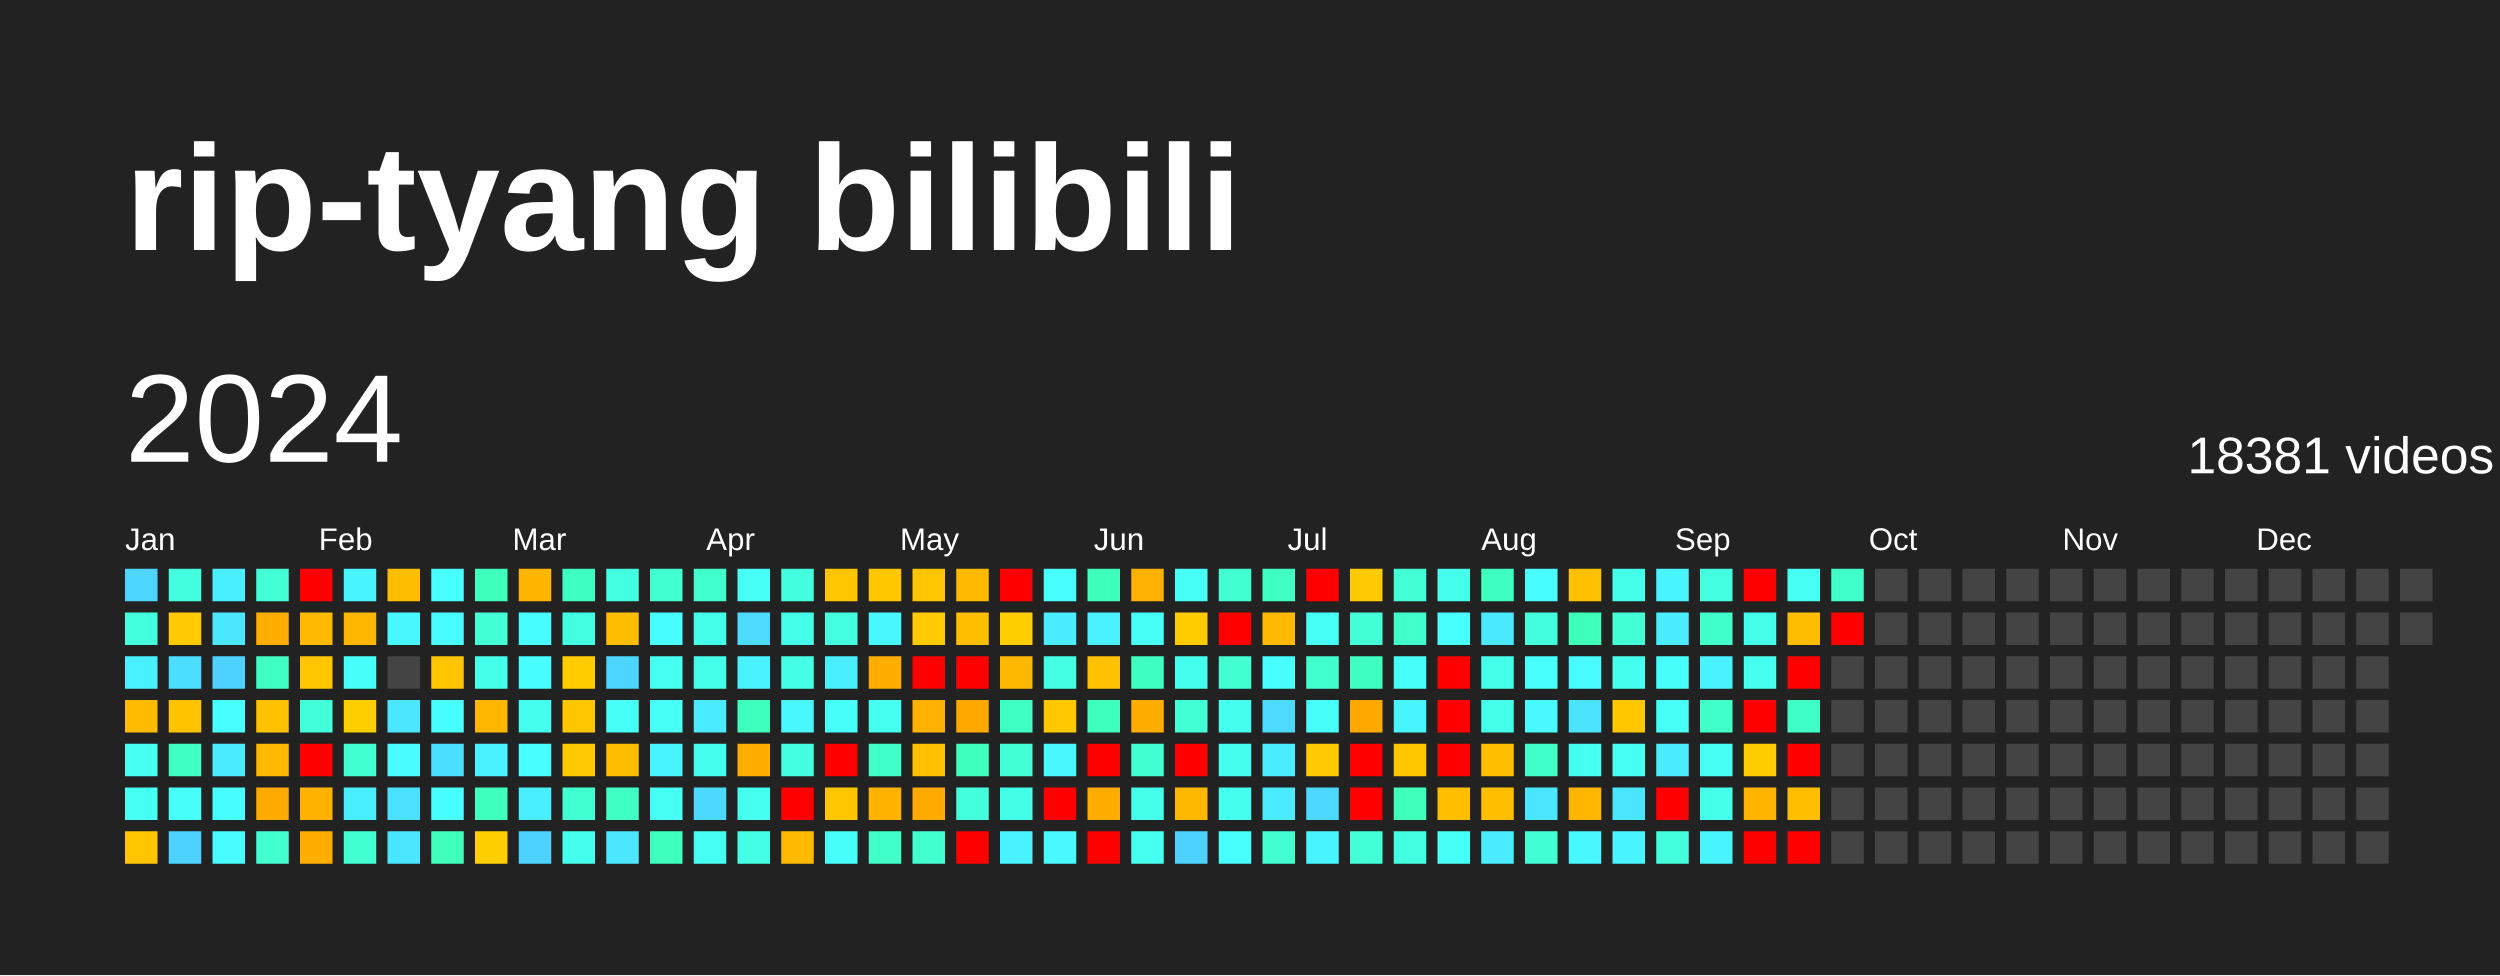
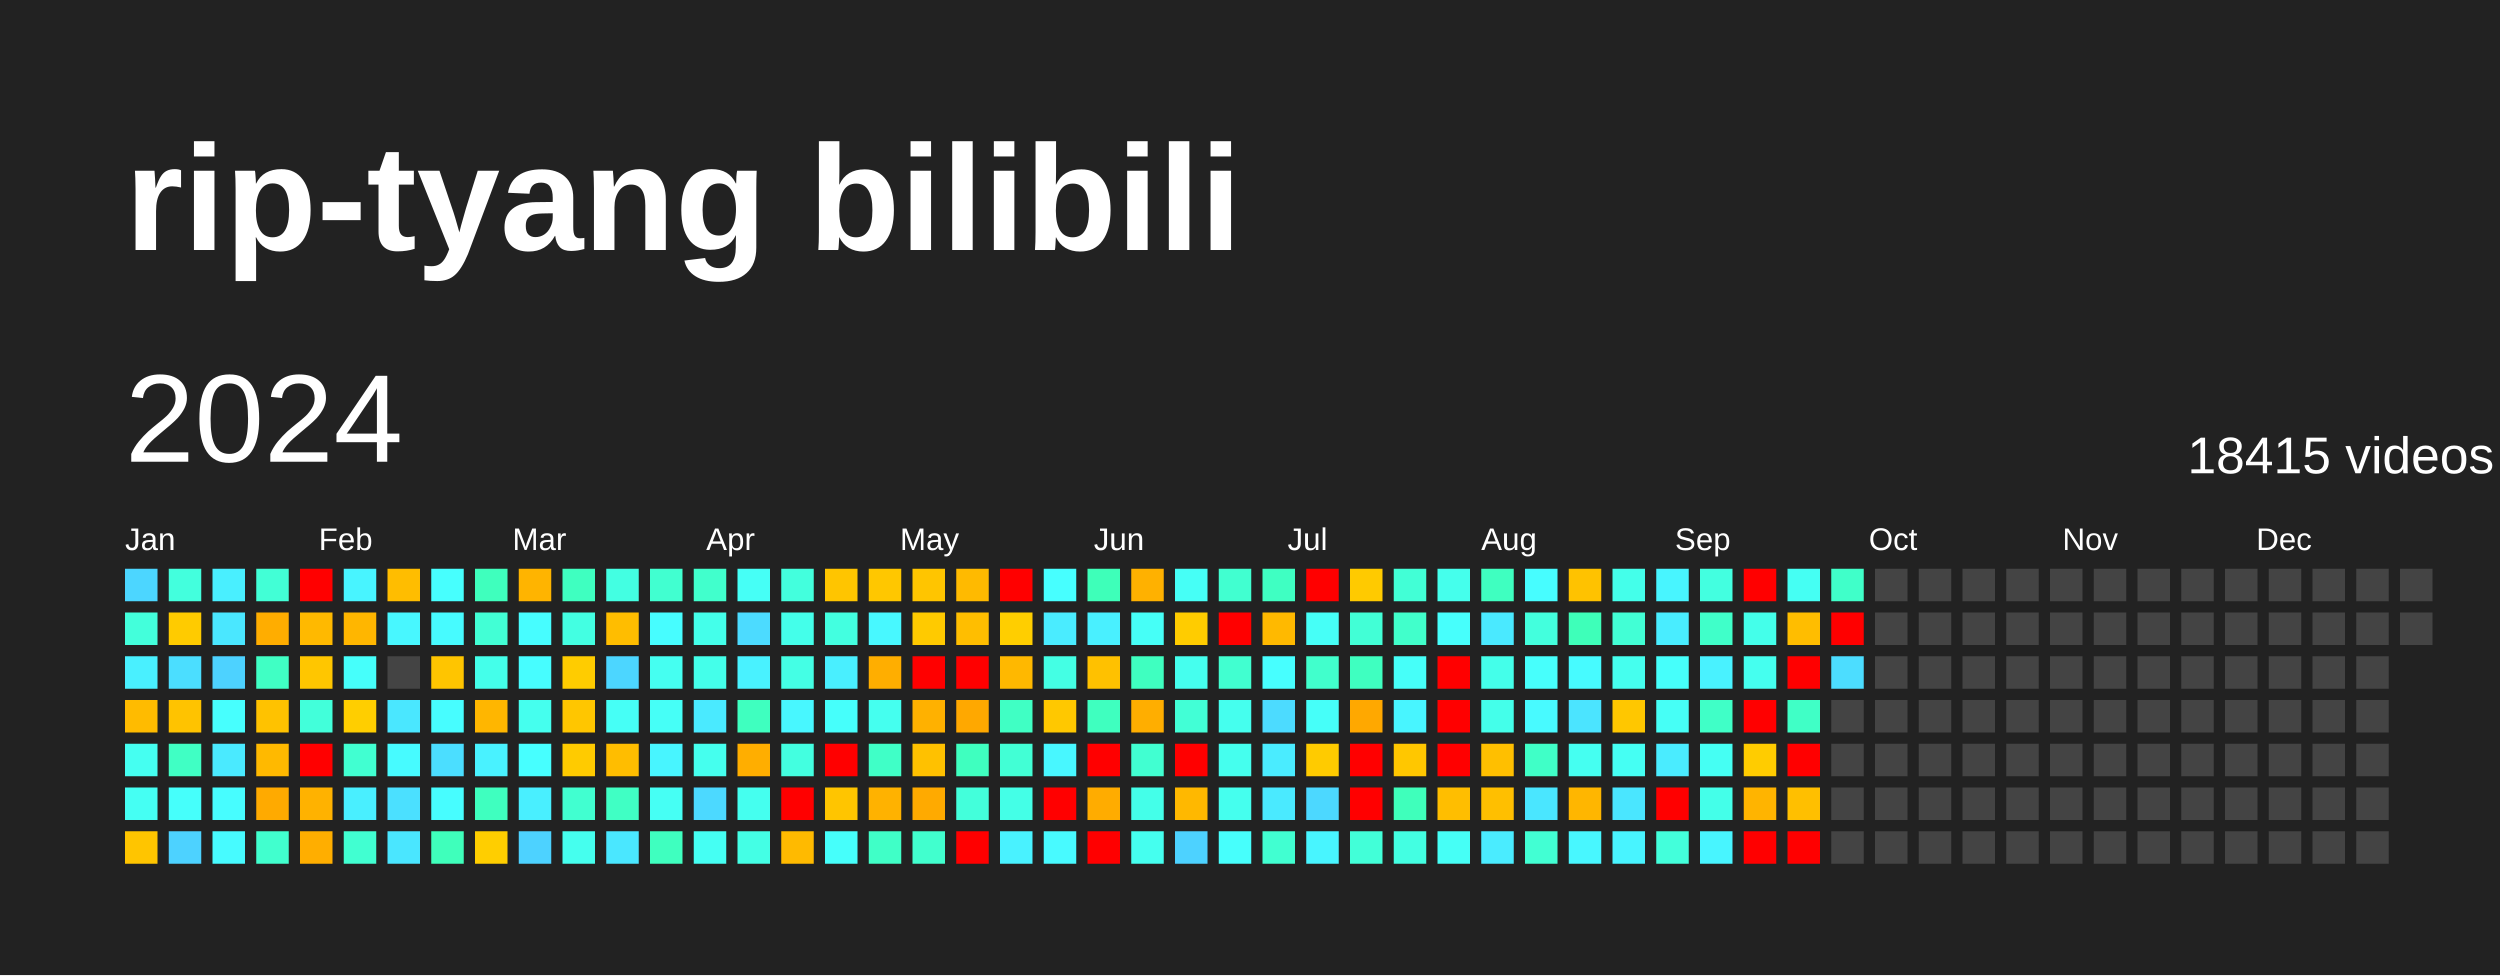
<svg xmlns="http://www.w3.org/2000/svg" baseProfile="full" height="78mm" version="1.1" viewBox="0,0,200,78" width="200mm">
  <defs />
  <rect fill="#222222" height="78" width="200" x="0" y="0" />
  <text fill="#FFFFFF" style="font-size:12px; font-family:Arial; font-weight:bold;" x="10" y="20">rip-tyang bilibili</text>
  <text dominant-baseline="hanging" fill="#FFFFFF" style="font-size:10.0px; font-family:Arial;" x="10" y="30">2024</text>
-   <text dominant-baseline="hanging" fill="#FFFFFF" style="font-size:4.125px; font-family:Arial;" x="175" y="35">18381 videos</text>
+   <text dominant-baseline="hanging" fill="#FFFFFF" style="font-size:4.125px; font-family:Arial;" x="175" y="35">18415 videos</text>
  <text fill="#FFFFFF" style="font-size:2.5px; font-family:Arial" x="10.0" y="44">Jan</text>
  <text fill="#FFFFFF" style="font-size:2.5px; font-family:Arial" x="25.5" y="44">Feb</text>
  <text fill="#FFFFFF" style="font-size:2.5px; font-family:Arial" x="41.0" y="44">Mar</text>
  <text fill="#FFFFFF" style="font-size:2.5px; font-family:Arial" x="56.5" y="44">Apr</text>
  <text fill="#FFFFFF" style="font-size:2.5px; font-family:Arial" x="72.0" y="44">May</text>
  <text fill="#FFFFFF" style="font-size:2.5px; font-family:Arial" x="87.5" y="44">Jun</text>
  <text fill="#FFFFFF" style="font-size:2.5px; font-family:Arial" x="103.0" y="44">Jul</text>
  <text fill="#FFFFFF" style="font-size:2.5px; font-family:Arial" x="118.5" y="44">Aug</text>
  <text fill="#FFFFFF" style="font-size:2.5px; font-family:Arial" x="134.0" y="44">Sep</text>
  <text fill="#FFFFFF" style="font-size:2.5px; font-family:Arial" x="149.5" y="44">Oct</text>
  <text fill="#FFFFFF" style="font-size:2.5px; font-family:Arial" x="165.0" y="44">Nov</text>
  <text fill="#FFFFFF" style="font-size:2.5px; font-family:Arial" x="180.5" y="44">Dec</text>
  <rect fill="#4cd6ff" height="2.6" width="2.6" x="10.0" y="45.5" />
  <rect fill="#43ffdb" height="2.6" width="2.6" x="10.0" y="49.0" />
  <rect fill="#49f0ff" height="2.6" width="2.6" x="10.0" y="52.5" />
  <rect fill="#ffbb00" height="2.6" width="2.6" x="10.0" y="56.0" />
  <rect fill="#45fff1" height="2.6" width="2.6" x="10.0" y="59.5" />
  <rect fill="#45fff3" height="2.6" width="2.6" x="10.0" y="63.0" />
  <rect fill="#ffc500" height="2.6" width="2.6" x="10.0" y="66.5" />
  <rect fill="#43ffdd" height="2.6" width="2.6" x="13.5" y="45.5" />
  <rect fill="#ffcb00" height="2.6" width="2.6" x="13.5" y="49.0" />
  <rect fill="#4bdeff" height="2.6" width="2.6" x="13.5" y="52.5" />
  <rect fill="#ffc300" height="2.6" width="2.6" x="13.5" y="56.0" />
  <rect fill="#40ffc4" height="2.6" width="2.6" x="13.5" y="59.5" />
  <rect fill="#46fffb" height="2.6" width="2.6" x="13.5" y="63.0" />
  <rect fill="#4dd2ff" height="2.6" width="2.6" x="13.5" y="66.5" />
  <rect fill="#49efff" height="2.6" width="2.6" x="17.0" y="45.5" />
  <rect fill="#4ae7ff" height="2.6" width="2.6" x="17.0" y="49.0" />
  <rect fill="#4dd2ff" height="2.6" width="2.6" x="17.0" y="52.5" />
  <rect fill="#47fffe" height="2.6" width="2.6" x="17.0" y="56.0" />
  <rect fill="#4aeaff" height="2.6" width="2.6" x="17.0" y="59.5" />
  <rect fill="#47fdff" height="2.6" width="2.6" x="17.0" y="63.0" />
  <rect fill="#47fbff" height="2.6" width="2.6" x="17.0" y="66.5" />
  <rect fill="#42ffd6" height="2.6" width="2.6" x="20.5" y="45.5" />
  <rect fill="#ffad00" height="2.6" width="2.6" x="20.5" y="49.0" />
  <rect fill="#40ffc4" height="2.6" width="2.6" x="20.5" y="52.5" />
  <rect fill="#ffc200" height="2.6" width="2.6" x="20.5" y="56.0" />
  <rect fill="#ffb900" height="2.6" width="2.6" x="20.5" y="59.5" />
  <rect fill="#ffaa00" height="2.6" width="2.6" x="20.5" y="63.0" />
  <rect fill="#41ffce" height="2.6" width="2.6" x="20.5" y="66.5" />
  <rect fill="red" height="2.6" width="2.6" x="24.0" y="45.5" />
  <rect fill="#ffb900" height="2.6" width="2.6" x="24.0" y="49.0" />
  <rect fill="#ffc600" height="2.6" width="2.6" x="24.0" y="52.5" />
  <rect fill="#42ffda" height="2.6" width="2.6" x="24.0" y="56.0" />
  <rect fill="red" height="2.6" width="2.6" x="24.0" y="59.5" />
  <rect fill="#ffb200" height="2.6" width="2.6" x="24.0" y="63.0" />
  <rect fill="#ffae00" height="2.6" width="2.6" x="24.0" y="66.5" />
  <rect fill="#48f4ff" height="2.6" width="2.6" x="27.5" y="45.5" />
  <rect fill="#ffb600" height="2.6" width="2.6" x="27.5" y="49.0" />
  <rect fill="#46fffb" height="2.6" width="2.6" x="27.5" y="52.5" />
  <rect fill="#ffce00" height="2.6" width="2.6" x="27.5" y="56.0" />
  <rect fill="#41ffd1" height="2.6" width="2.6" x="27.5" y="59.5" />
  <rect fill="#49efff" height="2.6" width="2.6" x="27.5" y="63.0" />
  <rect fill="#41ffd1" height="2.6" width="2.6" x="27.5" y="66.5" />
  <rect fill="#ffbd00" height="2.6" width="2.6" x="31.0" y="45.5" />
  <rect fill="#48f7ff" height="2.6" width="2.6" x="31.0" y="49.0" />
  <rect fill="#444444" height="2.6" width="2.6" x="31.0" y="52.5" />
  <rect fill="#4ae7ff" height="2.6" width="2.6" x="31.0" y="56.0" />
  <rect fill="#47fbff" height="2.6" width="2.6" x="31.0" y="59.5" />
  <rect fill="#4be0ff" height="2.6" width="2.6" x="31.0" y="63.0" />
  <rect fill="#4ae6ff" height="2.6" width="2.6" x="31.0" y="66.5" />
  <rect fill="#47fffe" height="2.6" width="2.6" x="34.5" y="45.5" />
  <rect fill="#47fbff" height="2.6" width="2.6" x="34.5" y="49.0" />
  <rect fill="#ffc500" height="2.6" width="2.6" x="34.5" y="52.5" />
  <rect fill="#47fdff" height="2.6" width="2.6" x="34.5" y="56.0" />
  <rect fill="#4bdeff" height="2.6" width="2.6" x="34.5" y="59.5" />
  <rect fill="#47fdff" height="2.6" width="2.6" x="34.5" y="63.0" />
  <rect fill="#3fffbb" height="2.6" width="2.6" x="34.5" y="66.5" />
  <rect fill="#3fffbd" height="2.6" width="2.6" x="38.0" y="45.5" />
  <rect fill="#42ffd5" height="2.6" width="2.6" x="38.0" y="49.0" />
  <rect fill="#44ffea" height="2.6" width="2.6" x="38.0" y="52.5" />
  <rect fill="#ffb600" height="2.6" width="2.6" x="38.0" y="56.0" />
  <rect fill="#49f2ff" height="2.6" width="2.6" x="38.0" y="59.5" />
  <rect fill="#3fffbf" height="2.6" width="2.6" x="38.0" y="63.0" />
  <rect fill="#ffce00" height="2.6" width="2.6" x="38.0" y="66.5" />
  <rect fill="#ffb400" height="2.6" width="2.6" x="41.5" y="45.5" />
  <rect fill="#47fdff" height="2.6" width="2.6" x="41.5" y="49.0" />
  <rect fill="#47fdff" height="2.6" width="2.6" x="41.5" y="52.5" />
  <rect fill="#45ffee" height="2.6" width="2.6" x="41.5" y="56.0" />
  <rect fill="#47ffff" height="2.6" width="2.6" x="41.5" y="59.5" />
  <rect fill="#49efff" height="2.6" width="2.6" x="41.5" y="63.0" />
  <rect fill="#4dd2ff" height="2.6" width="2.6" x="41.5" y="66.5" />
  <rect fill="#3fffc0" height="2.6" width="2.6" x="45.0" y="45.5" />
  <rect fill="#43ffe2" height="2.6" width="2.6" x="45.0" y="49.0" />
  <rect fill="#ffcc00" height="2.6" width="2.6" x="45.0" y="52.5" />
  <rect fill="#ffc600" height="2.6" width="2.6" x="45.0" y="56.0" />
  <rect fill="#ffcb00" height="2.6" width="2.6" x="45.0" y="59.5" />
  <rect fill="#41ffd0" height="2.6" width="2.6" x="45.0" y="63.0" />
  <rect fill="#45ffee" height="2.6" width="2.6" x="45.0" y="66.5" />
  <rect fill="#43ffe2" height="2.6" width="2.6" x="48.5" y="45.5" />
  <rect fill="#ffbd00" height="2.6" width="2.6" x="48.5" y="49.0" />
  <rect fill="#4cd6ff" height="2.6" width="2.6" x="48.5" y="52.5" />
  <rect fill="#46fff6" height="2.6" width="2.6" x="48.5" y="56.0" />
  <rect fill="#ffbd00" height="2.6" width="2.6" x="48.5" y="59.5" />
  <rect fill="#40ffc4" height="2.6" width="2.6" x="48.5" y="63.0" />
  <rect fill="#4ae7ff" height="2.6" width="2.6" x="48.5" y="66.5" />
  <rect fill="#41ffd0" height="2.6" width="2.6" x="52.0" y="45.5" />
  <rect fill="#47fdff" height="2.6" width="2.6" x="52.0" y="49.0" />
  <rect fill="#45fff1" height="2.6" width="2.6" x="52.0" y="52.5" />
  <rect fill="#46fff7" height="2.6" width="2.6" x="52.0" y="56.0" />
  <rect fill="#48f5ff" height="2.6" width="2.6" x="52.0" y="59.5" />
  <rect fill="#46fff4" height="2.6" width="2.6" x="52.0" y="63.0" />
  <rect fill="#3fffbf" height="2.6" width="2.6" x="52.0" y="66.5" />
  <rect fill="#41ffcc" height="2.6" width="2.6" x="55.5" y="45.5" />
  <rect fill="#44ffea" height="2.6" width="2.6" x="55.5" y="49.0" />
  <rect fill="#44ffea" height="2.6" width="2.6" x="55.5" y="52.5" />
  <rect fill="#4aeaff" height="2.6" width="2.6" x="55.5" y="56.0" />
  <rect fill="#45ffee" height="2.6" width="2.6" x="55.5" y="59.5" />
  <rect fill="#4cd9ff" height="2.6" width="2.6" x="55.5" y="63.0" />
  <rect fill="#45fff3" height="2.6" width="2.6" x="55.5" y="66.5" />
  <rect fill="#46fff6" height="2.6" width="2.6" x="59.0" y="45.5" />
  <rect fill="#4cdbff" height="2.6" width="2.6" x="59.0" y="49.0" />
  <rect fill="#49f2ff" height="2.6" width="2.6" x="59.0" y="52.5" />
  <rect fill="#3fffbf" height="2.6" width="2.6" x="59.0" y="56.0" />
  <rect fill="#ffae00" height="2.6" width="2.6" x="59.0" y="59.5" />
  <rect fill="#45ffef" height="2.6" width="2.6" x="59.0" y="63.0" />
  <rect fill="#44ffe5" height="2.6" width="2.6" x="59.0" y="66.5" />
  <rect fill="#43ffdd" height="2.6" width="2.6" x="62.5" y="45.5" />
  <rect fill="#44ffea" height="2.6" width="2.6" x="62.5" y="49.0" />
  <rect fill="#44ffe5" height="2.6" width="2.6" x="62.5" y="52.5" />
  <rect fill="#48f7ff" height="2.6" width="2.6" x="62.5" y="56.0" />
  <rect fill="#43ffe0" height="2.6" width="2.6" x="62.5" y="59.5" />
  <rect fill="red" height="2.6" width="2.6" x="62.5" y="63.0" />
  <rect fill="#ffba00" height="2.6" width="2.6" x="62.5" y="66.5" />
  <rect fill="#ffc500" height="2.6" width="2.6" x="66.0" y="45.5" />
  <rect fill="#43ffe0" height="2.6" width="2.6" x="66.0" y="49.0" />
  <rect fill="#49efff" height="2.6" width="2.6" x="66.0" y="52.5" />
  <rect fill="#46fffb" height="2.6" width="2.6" x="66.0" y="56.0" />
  <rect fill="red" height="2.6" width="2.6" x="66.0" y="59.5" />
  <rect fill="#ffc500" height="2.6" width="2.6" x="66.0" y="63.0" />
  <rect fill="#46fffb" height="2.6" width="2.6" x="66.0" y="66.5" />
  <rect fill="#ffc700" height="2.6" width="2.6" x="69.5" y="45.5" />
  <rect fill="#48f8ff" height="2.6" width="2.6" x="69.5" y="49.0" />
  <rect fill="#ffae00" height="2.6" width="2.6" x="69.5" y="52.5" />
  <rect fill="#45ffef" height="2.6" width="2.6" x="69.5" y="56.0" />
  <rect fill="#40ffc7" height="2.6" width="2.6" x="69.5" y="59.5" />
  <rect fill="#ffb200" height="2.6" width="2.6" x="69.5" y="63.0" />
  <rect fill="#40ffc7" height="2.6" width="2.6" x="69.5" y="66.5" />
  <rect fill="#ffc500" height="2.6" width="2.6" x="73.0" y="45.5" />
  <rect fill="#ffca00" height="2.6" width="2.6" x="73.0" y="49.0" />
  <rect fill="red" height="2.6" width="2.6" x="73.0" y="52.5" />
  <rect fill="#ffb100" height="2.6" width="2.6" x="73.0" y="56.0" />
  <rect fill="#ffc100" height="2.6" width="2.6" x="73.0" y="59.5" />
  <rect fill="#ffaa00" height="2.6" width="2.6" x="73.0" y="63.0" />
  <rect fill="#41ffce" height="2.6" width="2.6" x="73.0" y="66.5" />
  <rect fill="#ffba00" height="2.6" width="2.6" x="76.5" y="45.5" />
  <rect fill="#ffbe00" height="2.6" width="2.6" x="76.5" y="49.0" />
  <rect fill="red" height="2.6" width="2.6" x="76.5" y="52.5" />
  <rect fill="#ffa800" height="2.6" width="2.6" x="76.5" y="56.0" />
  <rect fill="#3fffbf" height="2.6" width="2.6" x="76.5" y="59.5" />
  <rect fill="#43ffdb" height="2.6" width="2.6" x="76.5" y="63.0" />
  <rect fill="red" height="2.6" width="2.6" x="76.5" y="66.5" />
  <rect fill="red" height="2.6" width="2.6" x="80.0" y="45.5" />
  <rect fill="#ffce00" height="2.6" width="2.6" x="80.0" y="49.0" />
  <rect fill="#ffb800" height="2.6" width="2.6" x="80.0" y="52.5" />
  <rect fill="#40ffc4" height="2.6" width="2.6" x="80.0" y="56.0" />
  <rect fill="#42ffd5" height="2.6" width="2.6" x="80.0" y="59.5" />
  <rect fill="#44ffe7" height="2.6" width="2.6" x="80.0" y="63.0" />
  <rect fill="#49f2ff" height="2.6" width="2.6" x="80.0" y="66.5" />
  <rect fill="#47ffff" height="2.6" width="2.6" x="83.5" y="45.5" />
  <rect fill="#4aecff" height="2.6" width="2.6" x="83.5" y="49.0" />
  <rect fill="#44ffe4" height="2.6" width="2.6" x="83.5" y="52.5" />
  <rect fill="#ffc800" height="2.6" width="2.6" x="83.5" y="56.0" />
  <rect fill="#48f7ff" height="2.6" width="2.6" x="83.5" y="59.5" />
  <rect fill="red" height="2.6" width="2.6" x="83.5" y="63.0" />
  <rect fill="#48faff" height="2.6" width="2.6" x="83.5" y="66.5" />
  <rect fill="#3effb9" height="2.6" width="2.6" x="87.0" y="45.5" />
  <rect fill="#49f0ff" height="2.6" width="2.6" x="87.0" y="49.0" />
  <rect fill="#ffc100" height="2.6" width="2.6" x="87.0" y="52.5" />
  <rect fill="#3fffbf" height="2.6" width="2.6" x="87.0" y="56.0" />
  <rect fill="red" height="2.6" width="2.6" x="87.0" y="59.5" />
  <rect fill="#ffac00" height="2.6" width="2.6" x="87.0" y="63.0" />
  <rect fill="red" height="2.6" width="2.6" x="87.0" y="66.5" />
  <rect fill="#ffb100" height="2.6" width="2.6" x="90.5" y="45.5" />
  <rect fill="#46fff7" height="2.6" width="2.6" x="90.5" y="49.0" />
  <rect fill="#3fffc0" height="2.6" width="2.6" x="90.5" y="52.5" />
  <rect fill="#ffae00" height="2.6" width="2.6" x="90.5" y="56.0" />
  <rect fill="#41ffd1" height="2.6" width="2.6" x="90.5" y="59.5" />
  <rect fill="#44ffe9" height="2.6" width="2.6" x="90.5" y="63.0" />
  <rect fill="#45ffef" height="2.6" width="2.6" x="90.5" y="66.5" />
  <rect fill="#46fff6" height="2.6" width="2.6" x="94.0" y="45.5" />
  <rect fill="#ffcc00" height="2.6" width="2.6" x="94.0" y="49.0" />
  <rect fill="#45ffee" height="2.6" width="2.6" x="94.0" y="52.5" />
  <rect fill="#42ffd6" height="2.6" width="2.6" x="94.0" y="56.0" />
  <rect fill="red" height="2.6" width="2.6" x="94.0" y="59.5" />
  <rect fill="#ffb800" height="2.6" width="2.6" x="94.0" y="63.0" />
  <rect fill="#4dd2ff" height="2.6" width="2.6" x="94.0" y="66.5" />
  <rect fill="#41ffd0" height="2.6" width="2.6" x="97.5" y="45.5" />
  <rect fill="red" height="2.6" width="2.6" x="97.5" y="49.0" />
  <rect fill="#41ffd0" height="2.6" width="2.6" x="97.5" y="52.5" />
  <rect fill="#45ffee" height="2.6" width="2.6" x="97.5" y="56.0" />
  <rect fill="#45ffee" height="2.6" width="2.6" x="97.5" y="59.5" />
  <rect fill="#45ffee" height="2.6" width="2.6" x="97.5" y="63.0" />
  <rect fill="#47fffc" height="2.6" width="2.6" x="97.5" y="66.5" />
  <rect fill="#3fffc2" height="2.6" width="2.6" x="101.0" y="45.5" />
  <rect fill="#ffb900" height="2.6" width="2.6" x="101.0" y="49.0" />
  <rect fill="#47ffff" height="2.6" width="2.6" x="101.0" y="52.5" />
  <rect fill="#4cdbff" height="2.6" width="2.6" x="101.0" y="56.0" />
  <rect fill="#4aecff" height="2.6" width="2.6" x="101.0" y="59.5" />
  <rect fill="#4aeaff" height="2.6" width="2.6" x="101.0" y="63.0" />
  <rect fill="#41ffd1" height="2.6" width="2.6" x="101.0" y="66.5" />
  <rect fill="red" height="2.6" width="2.6" x="104.5" y="45.5" />
  <rect fill="#46fff7" height="2.6" width="2.6" x="104.5" y="49.0" />
  <rect fill="#41ffcc" height="2.6" width="2.6" x="104.5" y="52.5" />
  <rect fill="#46fff9" height="2.6" width="2.6" x="104.5" y="56.0" />
  <rect fill="#ffcb00" height="2.6" width="2.6" x="104.5" y="59.5" />
  <rect fill="#4cd8ff" height="2.6" width="2.6" x="104.5" y="63.0" />
  <rect fill="#48f5ff" height="2.6" width="2.6" x="104.5" y="66.5" />
  <rect fill="#ffca00" height="2.6" width="2.6" x="108.0" y="45.5" />
  <rect fill="#42ffd6" height="2.6" width="2.6" x="108.0" y="49.0" />
  <rect fill="#3fffc0" height="2.6" width="2.6" x="108.0" y="52.5" />
  <rect fill="#ffa800" height="2.6" width="2.6" x="108.0" y="56.0" />
  <rect fill="red" height="2.6" width="2.6" x="108.0" y="59.5" />
  <rect fill="red" height="2.6" width="2.6" x="108.0" y="63.0" />
  <rect fill="#42ffd8" height="2.6" width="2.6" x="108.0" y="66.5" />
  <rect fill="#42ffd6" height="2.6" width="2.6" x="111.5" y="45.5" />
  <rect fill="#41ffcb" height="2.6" width="2.6" x="111.5" y="49.0" />
  <rect fill="#46fff9" height="2.6" width="2.6" x="111.5" y="52.5" />
  <rect fill="#48f5ff" height="2.6" width="2.6" x="111.5" y="56.0" />
  <rect fill="#ffc700" height="2.6" width="2.6" x="111.5" y="59.5" />
  <rect fill="#3fffbb" height="2.6" width="2.6" x="111.5" y="63.0" />
  <rect fill="#43ffe2" height="2.6" width="2.6" x="111.5" y="66.5" />
  <rect fill="#45ffec" height="2.6" width="2.6" x="115.0" y="45.5" />
  <rect fill="#47fffc" height="2.6" width="2.6" x="115.0" y="49.0" />
  <rect fill="red" height="2.6" width="2.6" x="115.0" y="52.5" />
  <rect fill="red" height="2.6" width="2.6" x="115.0" y="56.0" />
  <rect fill="red" height="2.6" width="2.6" x="115.0" y="59.5" />
  <rect fill="#ffbe00" height="2.6" width="2.6" x="115.0" y="63.0" />
  <rect fill="#46fff6" height="2.6" width="2.6" x="115.0" y="66.5" />
  <rect fill="#3fffc0" height="2.6" width="2.6" x="118.5" y="45.5" />
  <rect fill="#4ae9ff" height="2.6" width="2.6" x="118.5" y="49.0" />
  <rect fill="#44ffea" height="2.6" width="2.6" x="118.5" y="52.5" />
  <rect fill="#44ffea" height="2.6" width="2.6" x="118.5" y="56.0" />
  <rect fill="#ffbf00" height="2.6" width="2.6" x="118.5" y="59.5" />
  <rect fill="#ffbf00" height="2.6" width="2.6" x="118.5" y="63.0" />
  <rect fill="#4aecff" height="2.6" width="2.6" x="118.5" y="66.5" />
  <rect fill="#47fdff" height="2.6" width="2.6" x="122.0" y="45.5" />
  <rect fill="#43ffdd" height="2.6" width="2.6" x="122.0" y="49.0" />
  <rect fill="#47fffc" height="2.6" width="2.6" x="122.0" y="52.5" />
  <rect fill="#48faff" height="2.6" width="2.6" x="122.0" y="56.0" />
  <rect fill="#40ffc7" height="2.6" width="2.6" x="122.0" y="59.5" />
  <rect fill="#4ae6ff" height="2.6" width="2.6" x="122.0" y="63.0" />
  <rect fill="#42ffd3" height="2.6" width="2.6" x="122.0" y="66.5" />
  <rect fill="#ffc200" height="2.6" width="2.6" x="125.5" y="45.5" />
  <rect fill="#3effb9" height="2.6" width="2.6" x="125.5" y="49.0" />
  <rect fill="#47fbff" height="2.6" width="2.6" x="125.5" y="52.5" />
  <rect fill="#4be4ff" height="2.6" width="2.6" x="125.5" y="56.0" />
  <rect fill="#45fff1" height="2.6" width="2.6" x="125.5" y="59.5" />
  <rect fill="#ffb600" height="2.6" width="2.6" x="125.5" y="63.0" />
  <rect fill="#48f7ff" height="2.6" width="2.6" x="125.5" y="66.5" />
  <rect fill="#44ffea" height="2.6" width="2.6" x="129.0" y="45.5" />
  <rect fill="#42ffd5" height="2.6" width="2.6" x="129.0" y="49.0" />
  <rect fill="#45ffee" height="2.6" width="2.6" x="129.0" y="52.5" />
  <rect fill="#ffc700" height="2.6" width="2.6" x="129.0" y="56.0" />
  <rect fill="#45fff3" height="2.6" width="2.6" x="129.0" y="59.5" />
  <rect fill="#4ae6ff" height="2.6" width="2.6" x="129.0" y="63.0" />
  <rect fill="#48f4ff" height="2.6" width="2.6" x="129.0" y="66.5" />
  <rect fill="#48f5ff" height="2.6" width="2.6" x="132.5" y="45.5" />
  <rect fill="#49edff" height="2.6" width="2.6" x="132.5" y="49.0" />
  <rect fill="#46fffb" height="2.6" width="2.6" x="132.5" y="52.5" />
  <rect fill="#46fff6" height="2.6" width="2.6" x="132.5" y="56.0" />
  <rect fill="#4aecff" height="2.6" width="2.6" x="132.5" y="59.5" />
  <rect fill="red" height="2.6" width="2.6" x="132.5" y="63.0" />
  <rect fill="#43ffdb" height="2.6" width="2.6" x="132.5" y="66.5" />
  <rect fill="#43ffe0" height="2.6" width="2.6" x="136.0" y="45.5" />
  <rect fill="#40ffc9" height="2.6" width="2.6" x="136.0" y="49.0" />
  <rect fill="#49f2ff" height="2.6" width="2.6" x="136.0" y="52.5" />
  <rect fill="#40ffc7" height="2.6" width="2.6" x="136.0" y="56.0" />
  <rect fill="#45fff3" height="2.6" width="2.6" x="136.0" y="59.5" />
  <rect fill="#44ffe9" height="2.6" width="2.6" x="136.0" y="63.0" />
  <rect fill="#48f5ff" height="2.6" width="2.6" x="136.0" y="66.5" />
  <rect fill="red" height="2.6" width="2.6" x="139.5" y="45.5" />
  <rect fill="#44ffea" height="2.6" width="2.6" x="139.5" y="49.0" />
  <rect fill="#45ffef" height="2.6" width="2.6" x="139.5" y="52.5" />
  <rect fill="red" height="2.6" width="2.6" x="139.5" y="56.0" />
  <rect fill="#ffcc00" height="2.6" width="2.6" x="139.5" y="59.5" />
  <rect fill="#ffb400" height="2.6" width="2.6" x="139.5" y="63.0" />
  <rect fill="red" height="2.6" width="2.6" x="139.5" y="66.5" />
  <rect fill="#45fff3" height="2.6" width="2.6" x="143.0" y="45.5" />
  <rect fill="#ffbd00" height="2.6" width="2.6" x="143.0" y="49.0" />
  <rect fill="red" height="2.6" width="2.6" x="143.0" y="52.5" />
  <rect fill="#40ffc6" height="2.6" width="2.6" x="143.0" y="56.0" />
  <rect fill="red" height="2.6" width="2.6" x="143.0" y="59.5" />
  <rect fill="#ffbf00" height="2.6" width="2.6" x="143.0" y="63.0" />
  <rect fill="red" height="2.6" width="2.6" x="143.0" y="66.5" />
  <rect fill="#40ffc9" height="2.6" width="2.6" x="146.5" y="45.5" />
  <rect fill="red" height="2.6" width="2.6" x="146.5" y="49.0" />
-   <rect fill="#444444" height="2.6" width="2.6" x="146.5" y="52.5" />
+   <rect fill="#4cddff" height="2.6" width="2.6" x="146.5" y="52.5" />
  <rect fill="#444444" height="2.6" width="2.6" x="146.5" y="56.0" />
  <rect fill="#444444" height="2.6" width="2.6" x="146.5" y="59.5" />
  <rect fill="#444444" height="2.6" width="2.6" x="146.5" y="63.0" />
  <rect fill="#444444" height="2.6" width="2.6" x="146.5" y="66.5" />
  <rect fill="#444444" height="2.6" width="2.6" x="150.0" y="45.5" />
  <rect fill="#444444" height="2.6" width="2.6" x="150.0" y="49.0" />
  <rect fill="#444444" height="2.6" width="2.6" x="150.0" y="52.5" />
  <rect fill="#444444" height="2.6" width="2.6" x="150.0" y="56.0" />
  <rect fill="#444444" height="2.6" width="2.6" x="150.0" y="59.5" />
  <rect fill="#444444" height="2.6" width="2.6" x="150.0" y="63.0" />
  <rect fill="#444444" height="2.6" width="2.6" x="150.0" y="66.5" />
  <rect fill="#444444" height="2.6" width="2.6" x="153.5" y="45.5" />
  <rect fill="#444444" height="2.6" width="2.6" x="153.5" y="49.0" />
  <rect fill="#444444" height="2.6" width="2.6" x="153.5" y="52.5" />
  <rect fill="#444444" height="2.6" width="2.6" x="153.5" y="56.0" />
  <rect fill="#444444" height="2.6" width="2.6" x="153.5" y="59.5" />
  <rect fill="#444444" height="2.6" width="2.6" x="153.5" y="63.0" />
  <rect fill="#444444" height="2.6" width="2.6" x="153.5" y="66.5" />
  <rect fill="#444444" height="2.6" width="2.6" x="157.0" y="45.5" />
  <rect fill="#444444" height="2.6" width="2.6" x="157.0" y="49.0" />
  <rect fill="#444444" height="2.6" width="2.6" x="157.0" y="52.5" />
  <rect fill="#444444" height="2.6" width="2.6" x="157.0" y="56.0" />
  <rect fill="#444444" height="2.6" width="2.6" x="157.0" y="59.5" />
  <rect fill="#444444" height="2.6" width="2.6" x="157.0" y="63.0" />
  <rect fill="#444444" height="2.6" width="2.6" x="157.0" y="66.5" />
  <rect fill="#444444" height="2.6" width="2.6" x="160.5" y="45.5" />
  <rect fill="#444444" height="2.6" width="2.6" x="160.5" y="49.0" />
  <rect fill="#444444" height="2.6" width="2.6" x="160.5" y="52.5" />
  <rect fill="#444444" height="2.6" width="2.6" x="160.5" y="56.0" />
  <rect fill="#444444" height="2.6" width="2.6" x="160.5" y="59.5" />
  <rect fill="#444444" height="2.6" width="2.6" x="160.5" y="63.0" />
  <rect fill="#444444" height="2.6" width="2.6" x="160.5" y="66.5" />
  <rect fill="#444444" height="2.6" width="2.6" x="164.0" y="45.5" />
  <rect fill="#444444" height="2.6" width="2.6" x="164.0" y="49.0" />
  <rect fill="#444444" height="2.6" width="2.6" x="164.0" y="52.5" />
  <rect fill="#444444" height="2.6" width="2.6" x="164.0" y="56.0" />
  <rect fill="#444444" height="2.6" width="2.6" x="164.0" y="59.5" />
  <rect fill="#444444" height="2.6" width="2.6" x="164.0" y="63.0" />
  <rect fill="#444444" height="2.6" width="2.6" x="164.0" y="66.5" />
  <rect fill="#444444" height="2.6" width="2.6" x="167.5" y="45.5" />
  <rect fill="#444444" height="2.6" width="2.6" x="167.5" y="49.0" />
  <rect fill="#444444" height="2.6" width="2.6" x="167.5" y="52.5" />
  <rect fill="#444444" height="2.6" width="2.6" x="167.5" y="56.0" />
  <rect fill="#444444" height="2.6" width="2.6" x="167.5" y="59.5" />
  <rect fill="#444444" height="2.6" width="2.6" x="167.5" y="63.0" />
  <rect fill="#444444" height="2.6" width="2.6" x="167.5" y="66.5" />
  <rect fill="#444444" height="2.6" width="2.6" x="171.0" y="45.5" />
  <rect fill="#444444" height="2.6" width="2.6" x="171.0" y="49.0" />
  <rect fill="#444444" height="2.6" width="2.6" x="171.0" y="52.5" />
  <rect fill="#444444" height="2.6" width="2.6" x="171.0" y="56.0" />
  <rect fill="#444444" height="2.6" width="2.6" x="171.0" y="59.5" />
  <rect fill="#444444" height="2.6" width="2.6" x="171.0" y="63.0" />
  <rect fill="#444444" height="2.6" width="2.6" x="171.0" y="66.5" />
  <rect fill="#444444" height="2.6" width="2.6" x="174.5" y="45.5" />
  <rect fill="#444444" height="2.6" width="2.6" x="174.5" y="49.0" />
  <rect fill="#444444" height="2.6" width="2.6" x="174.5" y="52.5" />
  <rect fill="#444444" height="2.6" width="2.6" x="174.5" y="56.0" />
  <rect fill="#444444" height="2.6" width="2.6" x="174.5" y="59.5" />
  <rect fill="#444444" height="2.6" width="2.6" x="174.5" y="63.0" />
  <rect fill="#444444" height="2.6" width="2.6" x="174.5" y="66.5" />
  <rect fill="#444444" height="2.6" width="2.6" x="178.0" y="45.5" />
  <rect fill="#444444" height="2.6" width="2.6" x="178.0" y="49.0" />
  <rect fill="#444444" height="2.6" width="2.6" x="178.0" y="52.5" />
  <rect fill="#444444" height="2.6" width="2.6" x="178.0" y="56.0" />
  <rect fill="#444444" height="2.6" width="2.6" x="178.0" y="59.5" />
  <rect fill="#444444" height="2.6" width="2.6" x="178.0" y="63.0" />
  <rect fill="#444444" height="2.6" width="2.6" x="178.0" y="66.5" />
  <rect fill="#444444" height="2.6" width="2.6" x="181.5" y="45.5" />
  <rect fill="#444444" height="2.6" width="2.6" x="181.5" y="49.0" />
  <rect fill="#444444" height="2.6" width="2.6" x="181.5" y="52.5" />
  <rect fill="#444444" height="2.6" width="2.6" x="181.5" y="56.0" />
  <rect fill="#444444" height="2.6" width="2.6" x="181.5" y="59.5" />
  <rect fill="#444444" height="2.6" width="2.6" x="181.5" y="63.0" />
  <rect fill="#444444" height="2.6" width="2.6" x="181.5" y="66.5" />
  <rect fill="#444444" height="2.6" width="2.6" x="185.0" y="45.5" />
  <rect fill="#444444" height="2.6" width="2.6" x="185.0" y="49.0" />
  <rect fill="#444444" height="2.6" width="2.6" x="185.0" y="52.5" />
  <rect fill="#444444" height="2.6" width="2.6" x="185.0" y="56.0" />
  <rect fill="#444444" height="2.6" width="2.6" x="185.0" y="59.5" />
  <rect fill="#444444" height="2.6" width="2.6" x="185.0" y="63.0" />
  <rect fill="#444444" height="2.6" width="2.6" x="185.0" y="66.5" />
  <rect fill="#444444" height="2.6" width="2.6" x="188.5" y="45.5" />
  <rect fill="#444444" height="2.6" width="2.6" x="188.5" y="49.0" />
  <rect fill="#444444" height="2.6" width="2.6" x="188.5" y="52.5" />
  <rect fill="#444444" height="2.6" width="2.6" x="188.5" y="56.0" />
  <rect fill="#444444" height="2.6" width="2.6" x="188.5" y="59.5" />
  <rect fill="#444444" height="2.6" width="2.6" x="188.5" y="63.0" />
  <rect fill="#444444" height="2.6" width="2.6" x="188.5" y="66.5" />
  <rect fill="#444444" height="2.6" width="2.6" x="192.0" y="45.5" />
  <rect fill="#444444" height="2.6" width="2.6" x="192.0" y="49.0" />
</svg>
